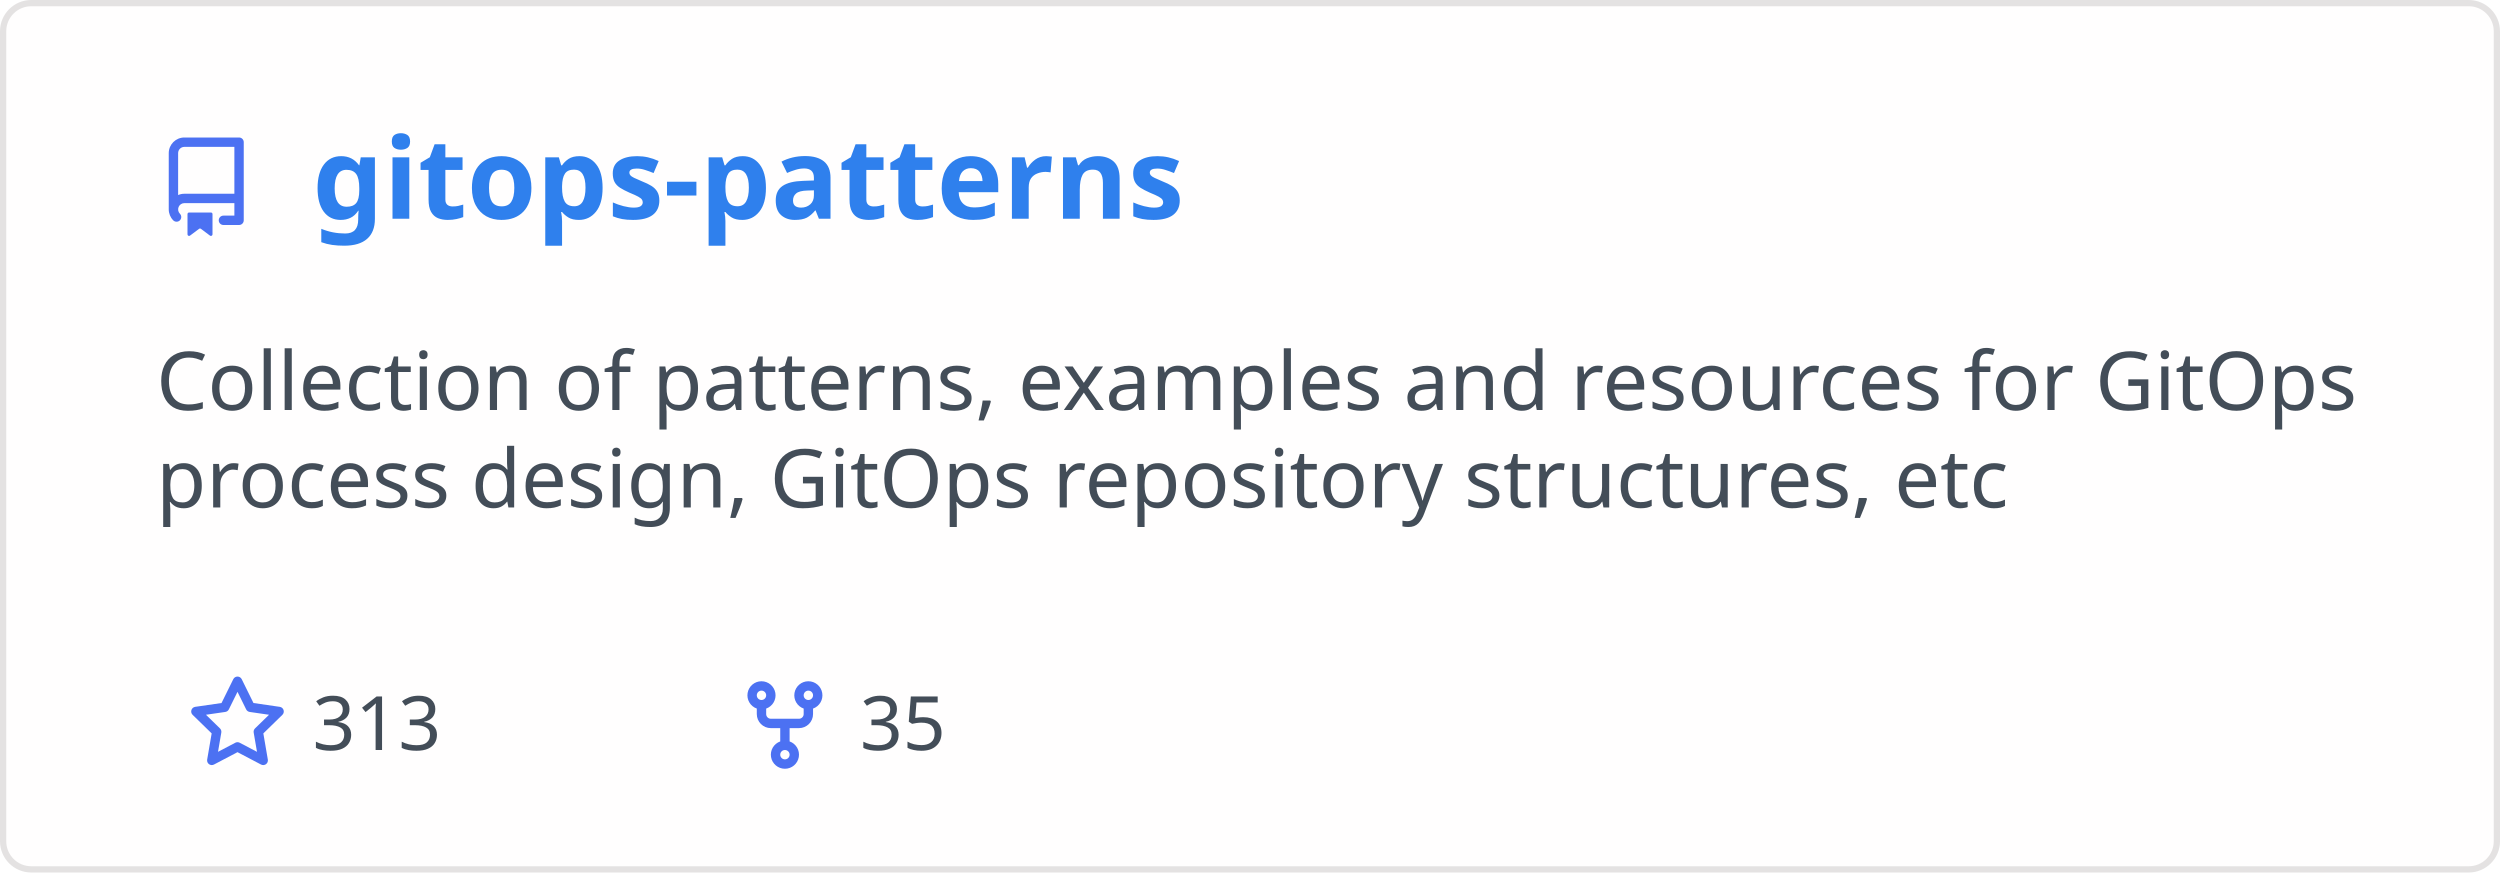
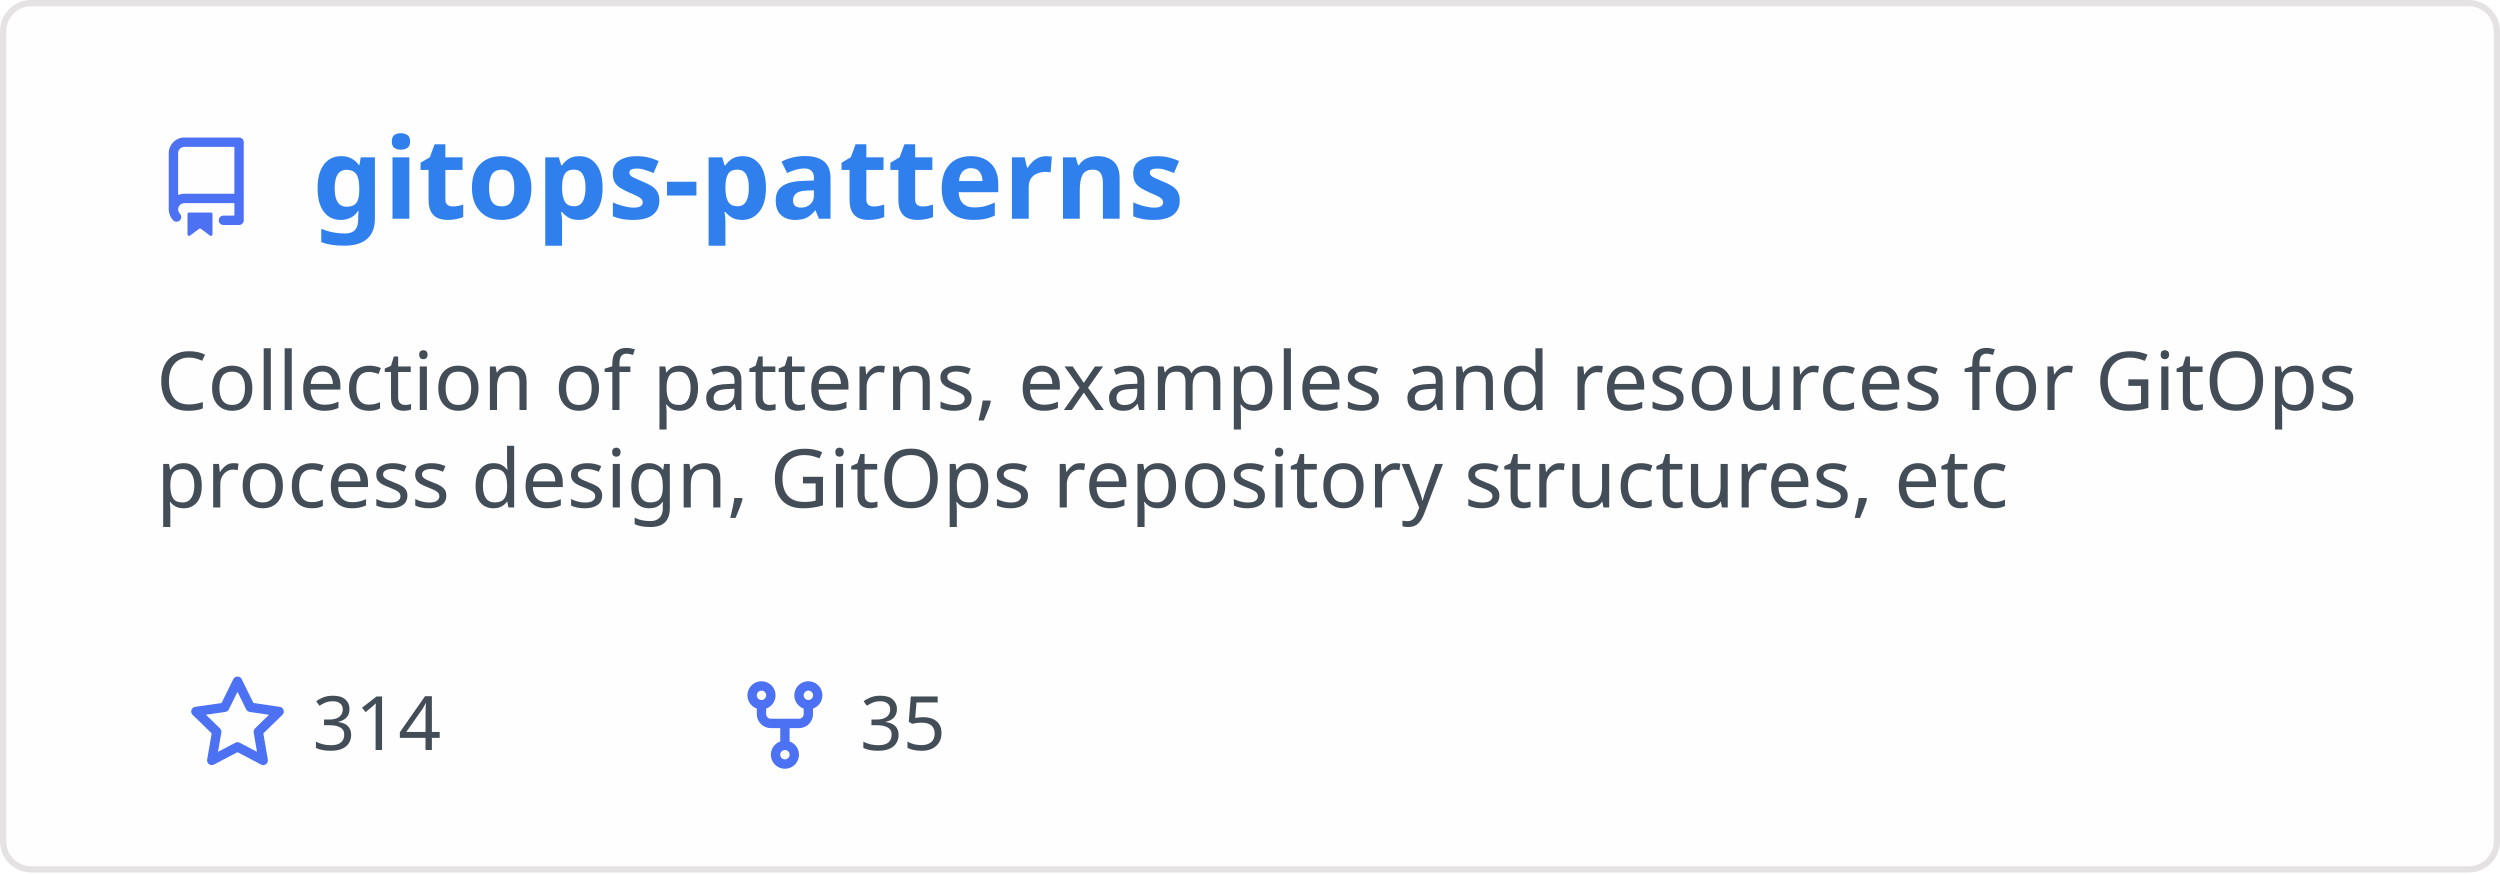
<svg xmlns="http://www.w3.org/2000/svg" width="400" height="140" viewBox="0 0 400 140" fill="none" role="img" aria-labelledby="descId">
  <style>
          .header {
            font: 600 18px 'Segoe UI', Ubuntu, Sans-Serif;
            fill: #2f80ed;
            animation: fadeInAnimation 0.8s ease-in-out forwards;
          }
          @supports(-moz-appearance: auto) {
            /* Selector detects Firefox */
            .header { font-size: 15.5px; }
          }
          
    .description { font: 400 13px 'Segoe UI', Ubuntu, Sans-Serif; fill: #434d58 }
    .gray { font: 400 12px 'Segoe UI', Ubuntu, Sans-Serif; fill: #434d58 }
    .icon { fill: #4c71f2 }
    .badge { font: 600 11px 'Segoe UI', Ubuntu, Sans-Serif; }
    .badge rect { opacity: 0.2 }
  

          
      /* Animations */
      @keyframes scaleInAnimation {
        from {
          transform: translate(-5px, 5px) scale(0);
        }
        to {
          transform: translate(-5px, 5px) scale(1);
        }
      }
      @keyframes fadeInAnimation {
        from {
          opacity: 0;
        }
        to {
          opacity: 1;
        }
      }
    
          * { animation-duration: 0s !important; animation-delay: 0s !important; }
        </style>
  <rect data-testid="card-bg" x="0.5" y="0.5" rx="4.5" height="99%" stroke="#e4e2e2" width="399" fill="#fffefe" stroke-opacity="1" />
  <g data-testid="card-title" transform="translate(25, 35)">
    <g transform="translate(0, 0)">
      <svg class="icon" x="0" y="-13" viewBox="0 0 16 16" version="1.1" width="16" height="16">
        <path fill-rule="evenodd" d="M2 2.5A2.5 2.5 0 014.5 0h8.75a.75.75 0 01.75.75v12.5a.75.75 0 01-.75.75h-2.5a.75.75 0 110-1.5h1.75v-2h-8a1 1 0 00-.714 1.7.75.75 0 01-1.072 1.05A2.495 2.495 0 012 11.5v-9zm10.5-1V9h-8c-.356 0-.694.074-1 .208V2.5a1 1 0 011-1h8zM5 12.25v3.25a.25.25 0 00.4.2l1.45-1.087a.25.25 0 01.3 0L8.6 15.7a.25.25 0 00.4-.2v-3.25a.25.25 0 00-.25-.25h-3.5a.25.25 0 00-.25.25z" />
      </svg>
    </g>
    <g transform="translate(25, 0)">
      <text x="0" y="0" class="header" data-testid="header">gitops-patterns</text>
    </g>
  </g>
  <g data-testid="main-card-body" transform="translate(0, 55)">
    <text class="description" x="25" y="-5">
      <tspan dy="1.2em" x="25">Collection of patterns, examples and resources for GitOps</tspan>
      <tspan dy="1.2em" x="25">process design, GitOps repository structures, etc</tspan>
    </text>
    <g transform="translate(30, 65)">
      <g transform="translate(0, 0)">
        <g transform="translate(0, 0)">
          <svg class="icon" y="-12" viewBox="0 0 16 16" version="1.1" width="16" height="16">
            <path fill-rule="evenodd" d="M8 .25a.75.75 0 01.673.418l1.882 3.815 4.21.612a.75.75 0 01.416 1.279l-3.046 2.97.719 4.192a.75.75 0 01-1.088.791L8 12.347l-3.766 1.98a.75.75 0 01-1.088-.79l.72-4.194L.818 6.374a.75.75 0 01.416-1.28l4.21-.611L7.327.668A.75.75 0 018 .25zm0 2.445L6.615 5.5a.75.75 0 01-.564.41l-3.097.45 2.24 2.184a.75.75 0 01.216.664l-.528 3.084 2.769-1.456a.75.75 0 01.698 0l2.77 1.456-.53-3.084a.75.75 0 01.216-.664l2.24-2.183-3.096-.45a.75.75 0 01-.564-.41L8 2.694v.001z" />
          </svg>
        </g>
        <g transform="translate(20, 0)">
-           <text data-testid="stargazers" class="gray">313</text>
+           <text data-testid="stargazers" class="gray">314</text>
        </g>
      </g>
      <g transform="translate(87.5875, 0)">
        <g transform="translate(0, 0)">
          <svg class="icon" y="-12" viewBox="0 0 16 16" version="1.1" width="16" height="16">
            <path fill-rule="evenodd" d="M5 3.25a.75.75 0 11-1.5 0 .75.75 0 011.5 0zm0 2.122a2.25 2.25 0 10-1.5 0v.878A2.25 2.25 0 005.75 8.5h1.5v2.128a2.251 2.251 0 101.5 0V8.5h1.5a2.25 2.25 0 002.25-2.25v-.878a2.25 2.25 0 10-1.5 0v.878a.75.75 0 01-.75.75h-4.5A.75.75 0 015 6.25v-.878zm3.75 7.378a.75.75 0 11-1.5 0 .75.75 0 011.5 0zm3-8.75a.75.75 0 100-1.5.75.75 0 000 1.5z" />
          </svg>
        </g>
        <g transform="translate(20, 0)">
          <text data-testid="forkcount" class="gray">35</text>
        </g>
      </g>
    </g>
  </g>
</svg>
